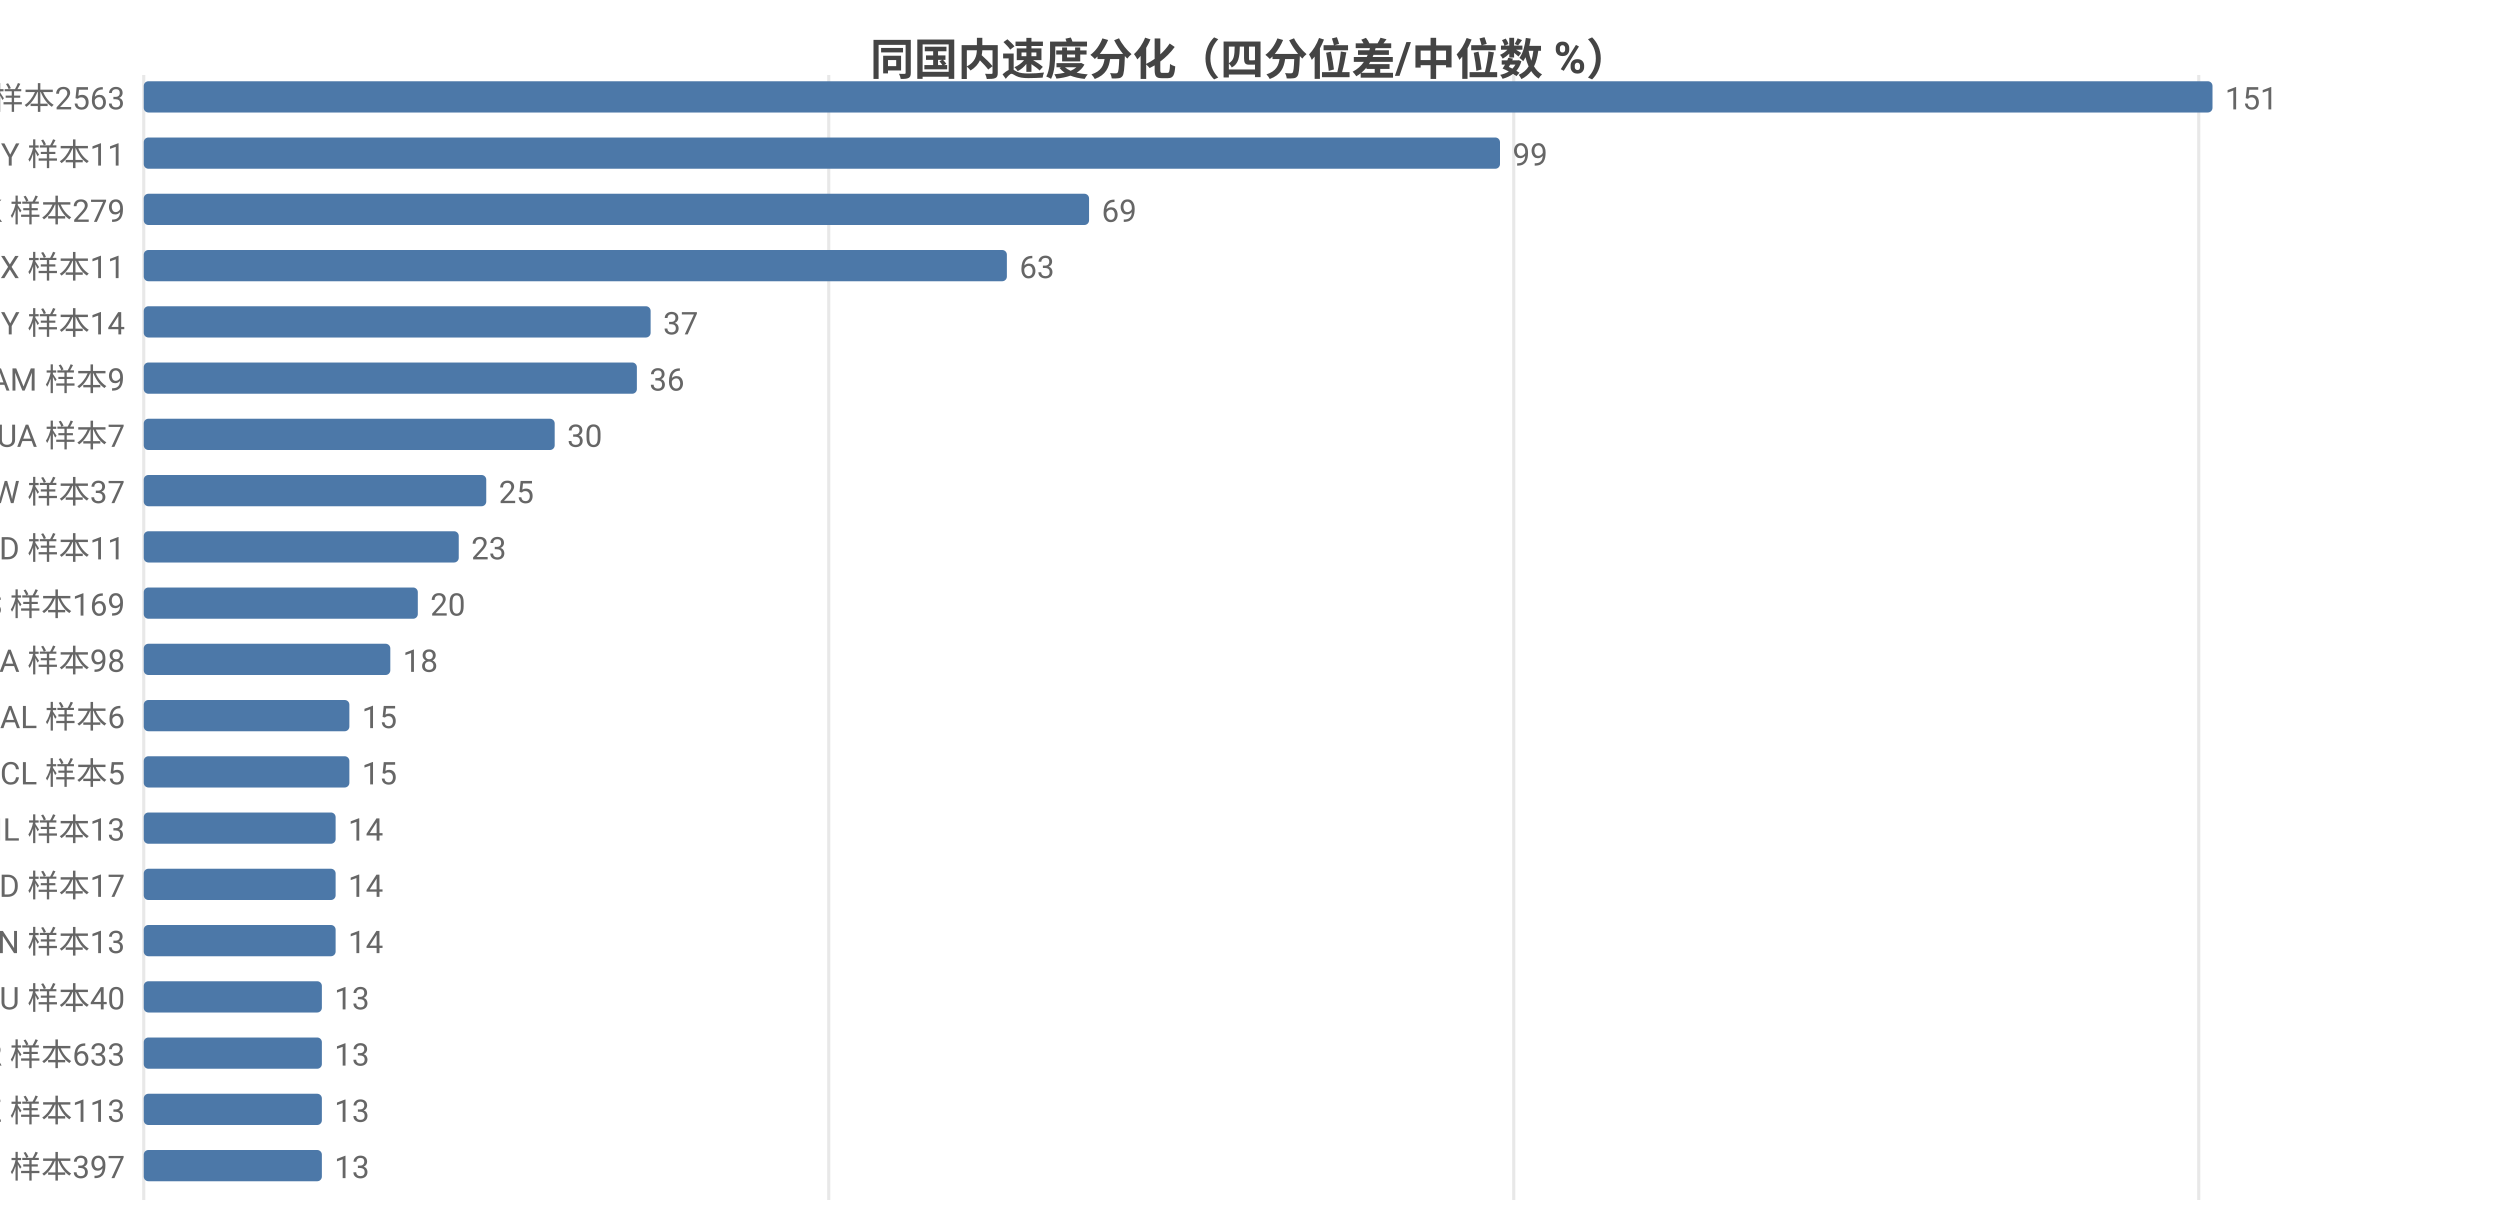
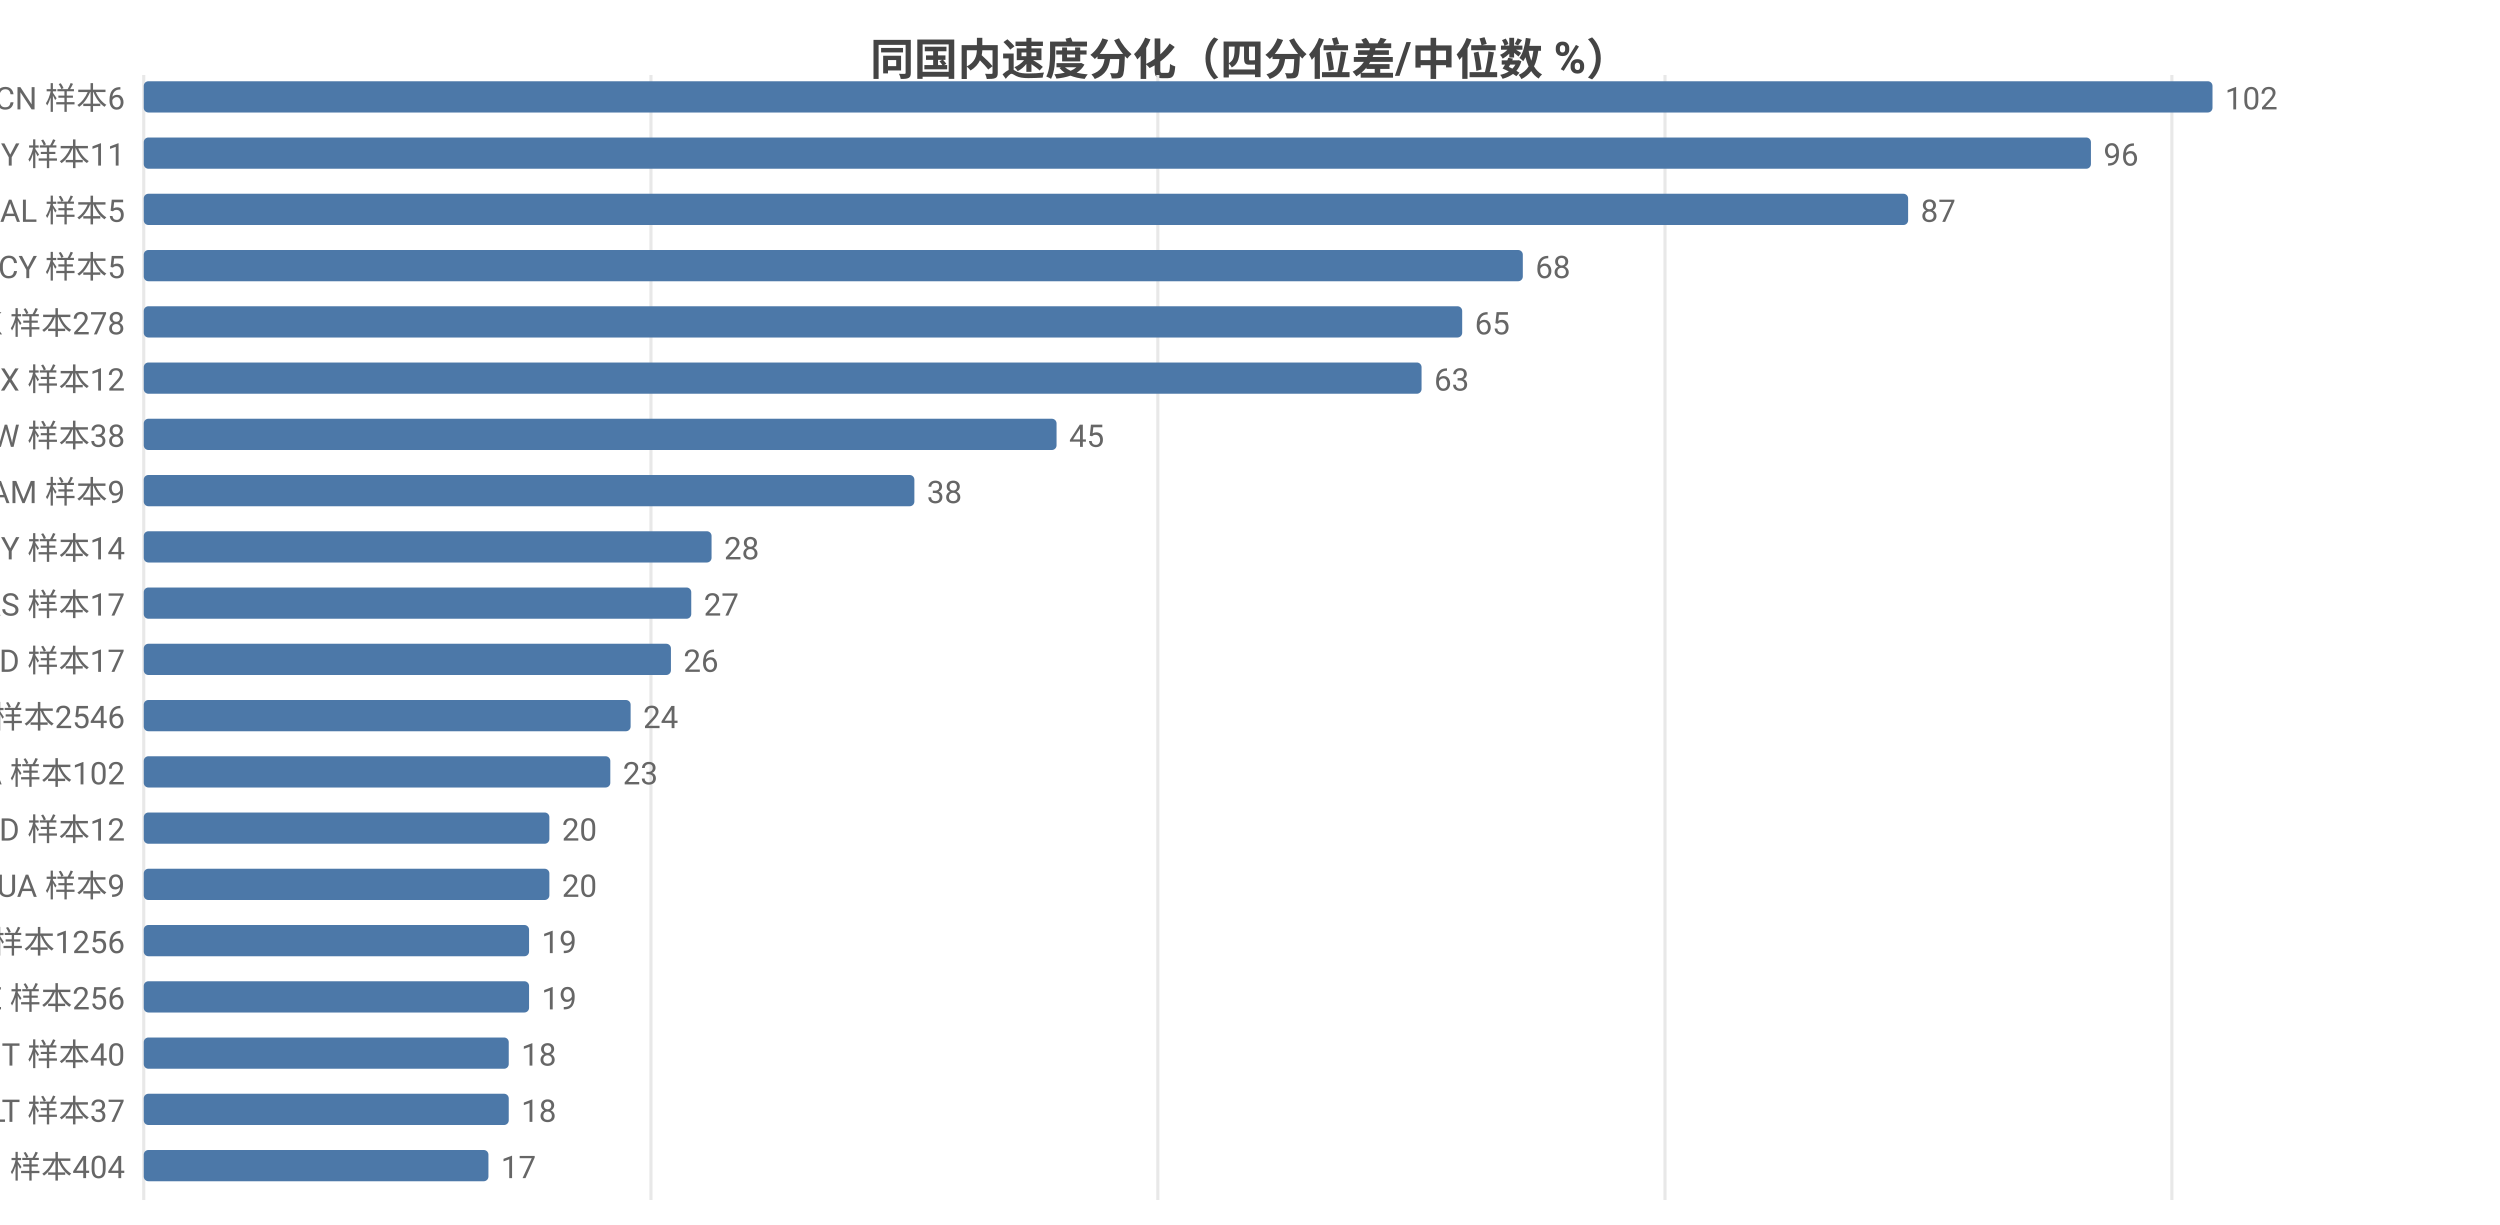
<svg xmlns="http://www.w3.org/2000/svg" width="800" height="392" viewBox="0 0 800 392">
  <rect width="800" height="392" fill="#ffffff" />
  <style>text{font-family:system-ui,-apple-system,'Segoe UI',Roboto,'PingFang SC','Microsoft YaHei','Noto Sans CJK SC',sans-serif}.g{stroke:#e8e8e8;stroke-width:1}.a{stroke:#999;stroke-width:1}.t{font-size:10px;fill:#666}.m{font-size:10px;text-anchor:middle;fill:#666}.e{font-size:10px;text-anchor:end;fill:#666}.l{font-size:11px;fill:#333}.tt{font-size:14px;font-weight:600;text-anchor:middle;fill:#444}.em{font-size:13px;text-anchor:middle;fill:#999}</style>
  <text class="tt" x="400.0" y="24">同国内速度分化（四分位差/中位数 %）</text>
  <line class="g" x1="46" y1="24" x2="46" y2="384" />
-   <line class="g" x1="265.2" y1="24" x2="265.2" y2="384" />
-   <line class="g" x1="484.4" y1="24" x2="484.4" y2="384" />
-   <line class="g" x1="703.6" y1="24" x2="703.6" y2="384" />
-   <text class="e" x="40" y="35">US 样本2563</text>
+   <line class="g" x1="208.3" y1="24" x2="208.3" y2="384" />
+   <line class="g" x1="370.5" y1="24" x2="370.5" y2="384" />
+   <line class="g" x1="532.8" y1="24" x2="532.8" y2="384" />
+   <line class="g" x1="695.0" y1="24" x2="695.0" y2="384" />
+   <text class="e" x="40" y="35">CN 样本6</text>
  <rect x="46" y="26" width="662" height="10" fill="#4c78a8" rx="1.5" />
-   <text class="t" x="712" y="35">151</text>
+   <text class="t" x="712" y="35">102</text>
  <text class="e" x="40" y="53">BY 样本11</text>
-   <rect x="46" y="44" width="434.0" height="10" fill="#4c78a8" rx="1.5" />
-   <text class="t" x="484.0" y="53">99</text>
-   <text class="e" x="40" y="71">HK 样本279</text>
-   <rect x="46" y="62" width="302.5" height="10" fill="#4c78a8" rx="1.5" />
-   <text class="t" x="352.5" y="71">69</text>
-   <text class="e" x="40" y="89">MX 样本11</text>
-   <rect x="46" y="80" width="276.2" height="10" fill="#4c78a8" rx="1.5" />
-   <text class="t" x="326.2" y="89">63</text>
-   <text class="e" x="40" y="107">MY 样本14</text>
-   <rect x="46" y="98" width="162.2" height="10" fill="#4c78a8" rx="1.5" />
-   <text class="t" x="212.2" y="107">37</text>
-   <text class="e" x="40" y="125">AM 样本9</text>
-   <rect x="46" y="116" width="157.8" height="10" fill="#4c78a8" rx="1.5" />
-   <text class="t" x="207.8" y="125">36</text>
-   <text class="e" x="40" y="143">UA 样本7</text>
-   <rect x="46" y="134" width="131.5" height="10" fill="#4c78a8" rx="1.5" />
-   <text class="t" x="181.5" y="143">30</text>
-   <text class="e" x="40" y="161">TW 样本37</text>
-   <rect x="46" y="152" width="109.6" height="10" fill="#4c78a8" rx="1.5" />
-   <text class="t" x="159.6" y="161">25</text>
-   <text class="e" x="40" y="179">ID 样本11</text>
-   <rect x="46" y="170" width="100.8" height="10" fill="#4c78a8" rx="1.5" />
-   <text class="t" x="150.8" y="179">23</text>
-   <text class="e" x="40" y="197">ES 样本169</text>
-   <rect x="46" y="188" width="87.7" height="10" fill="#4c78a8" rx="1.5" />
-   <text class="t" x="137.7" y="197">20</text>
-   <text class="e" x="40" y="215">CA 样本98</text>
-   <rect x="46" y="206" width="78.9" height="10" fill="#4c78a8" rx="1.5" />
-   <text class="t" x="128.9" y="215">18</text>
-   <text class="e" x="40" y="233">AL 样本6</text>
-   <rect x="46" y="224" width="65.8" height="10" fill="#4c78a8" rx="1.5" />
-   <text class="t" x="115.8" y="233">15</text>
-   <text class="e" x="40" y="251">CL 样本5</text>
-   <rect x="46" y="242" width="65.8" height="10" fill="#4c78a8" rx="1.5" />
-   <text class="t" x="115.8" y="251">15</text>
-   <text class="e" x="40" y="269">IL 样本13</text>
-   <rect x="46" y="260" width="61.4" height="10" fill="#4c78a8" rx="1.5" />
-   <text class="t" x="111.4" y="269">14</text>
-   <text class="e" x="40" y="287">MD 样本17</text>
-   <rect x="46" y="278" width="61.4" height="10" fill="#4c78a8" rx="1.5" />
-   <text class="t" x="111.4" y="287">14</text>
-   <text class="e" x="40" y="305">VN 样本13</text>
-   <rect x="46" y="296" width="61.4" height="10" fill="#4c78a8" rx="1.5" />
-   <text class="t" x="111.4" y="305">14</text>
-   <text class="e" x="40" y="323">AU 样本40</text>
-   <rect x="46" y="314" width="57.0" height="10" fill="#4c78a8" rx="1.5" />
-   <text class="t" x="107.0" y="323">13</text>
-   <text class="e" x="40" y="341">FR 样本633</text>
-   <rect x="46" y="332" width="57.0" height="10" fill="#4c78a8" rx="1.5" />
-   <text class="t" x="107.0" y="341">13</text>
-   <text class="e" x="40" y="359">KZ 样本113</text>
-   <rect x="46" y="350" width="57.0" height="10" fill="#4c78a8" rx="1.5" />
-   <text class="t" x="107.0" y="359">13</text>
-   <text class="e" x="40" y="377">RU 样本397</text>
-   <rect x="46" y="368" width="57.0" height="10" fill="#4c78a8" rx="1.5" />
-   <text class="t" x="107.0" y="377">13</text>
+   <rect x="46" y="44" width="623.1" height="10" fill="#4c78a8" rx="1.5" />
+   <text class="t" x="673.1" y="53">96</text>
+   <text class="e" x="40" y="71">AL 样本5</text>
+   <rect x="46" y="62" width="564.6" height="10" fill="#4c78a8" rx="1.5" />
+   <text class="t" x="614.6" y="71">87</text>
+   <text class="e" x="40" y="89">CY 样本5</text>
+   <rect x="46" y="80" width="441.3" height="10" fill="#4c78a8" rx="1.5" />
+   <text class="t" x="491.3" y="89">68</text>
+   <text class="e" x="40" y="107">HK 样本278</text>
+   <rect x="46" y="98" width="421.9" height="10" fill="#4c78a8" rx="1.5" />
+   <text class="t" x="471.9" y="107">65</text>
+   <text class="e" x="40" y="125">MX 样本12</text>
+   <rect x="46" y="116" width="408.9" height="10" fill="#4c78a8" rx="1.5" />
+   <text class="t" x="458.9" y="125">63</text>
+   <text class="e" x="40" y="143">TW 样本38</text>
+   <rect x="46" y="134" width="292.1" height="10" fill="#4c78a8" rx="1.5" />
+   <text class="t" x="342.1" y="143">45</text>
+   <text class="e" x="40" y="161">AM 样本9</text>
+   <rect x="46" y="152" width="246.6" height="10" fill="#4c78a8" rx="1.5" />
+   <text class="t" x="296.6" y="161">38</text>
+   <text class="e" x="40" y="179">MY 样本14</text>
+   <rect x="46" y="170" width="181.7" height="10" fill="#4c78a8" rx="1.5" />
+   <text class="t" x="231.7" y="179">28</text>
+   <text class="e" x="40" y="197">RS 样本17</text>
+   <rect x="46" y="188" width="175.2" height="10" fill="#4c78a8" rx="1.5" />
+   <text class="t" x="225.2" y="197">27</text>
+   <text class="e" x="40" y="215">MD 样本17</text>
+   <rect x="46" y="206" width="168.7" height="10" fill="#4c78a8" rx="1.5" />
+   <text class="t" x="218.7" y="215">26</text>
+   <text class="e" x="40" y="233">US 样本2546</text>
+   <rect x="46" y="224" width="155.8" height="10" fill="#4c78a8" rx="1.5" />
+   <text class="t" x="205.8" y="233">24</text>
+   <text class="e" x="40" y="251">CA 样本102</text>
+   <rect x="46" y="242" width="149.3" height="10" fill="#4c78a8" rx="1.5" />
+   <text class="t" x="199.3" y="251">23</text>
+   <text class="e" x="40" y="269">ID 样本12</text>
+   <rect x="46" y="260" width="129.8" height="10" fill="#4c78a8" rx="1.5" />
+   <text class="t" x="179.8" y="269">20</text>
+   <text class="e" x="40" y="287">UA 样本9</text>
+   <rect x="46" y="278" width="129.8" height="10" fill="#4c78a8" rx="1.5" />
+   <text class="t" x="179.8" y="287">20</text>
+   <text class="e" x="40" y="305">GB 样本1256</text>
+   <rect x="46" y="296" width="123.3" height="10" fill="#4c78a8" rx="1.5" />
+   <text class="t" x="173.3" y="305">19</text>
+   <text class="e" x="40" y="323">SE 样本256</text>
+   <rect x="46" y="314" width="123.3" height="10" fill="#4c78a8" rx="1.5" />
+   <text class="t" x="173.3" y="323">19</text>
+   <text class="e" x="40" y="341">IT 样本40</text>
+   <rect x="46" y="332" width="116.8" height="10" fill="#4c78a8" rx="1.5" />
+   <text class="t" x="166.8" y="341">18</text>
+   <text class="e" x="40" y="359">LT 样本37</text>
+   <rect x="46" y="350" width="116.8" height="10" fill="#4c78a8" rx="1.5" />
+   <text class="t" x="166.8" y="359">18</text>
+   <text class="e" x="40" y="377">RU 样本404</text>
+   <rect x="46" y="368" width="110.3" height="10" fill="#4c78a8" rx="1.5" />
+   <text class="t" x="160.3" y="377">17</text>
</svg>
